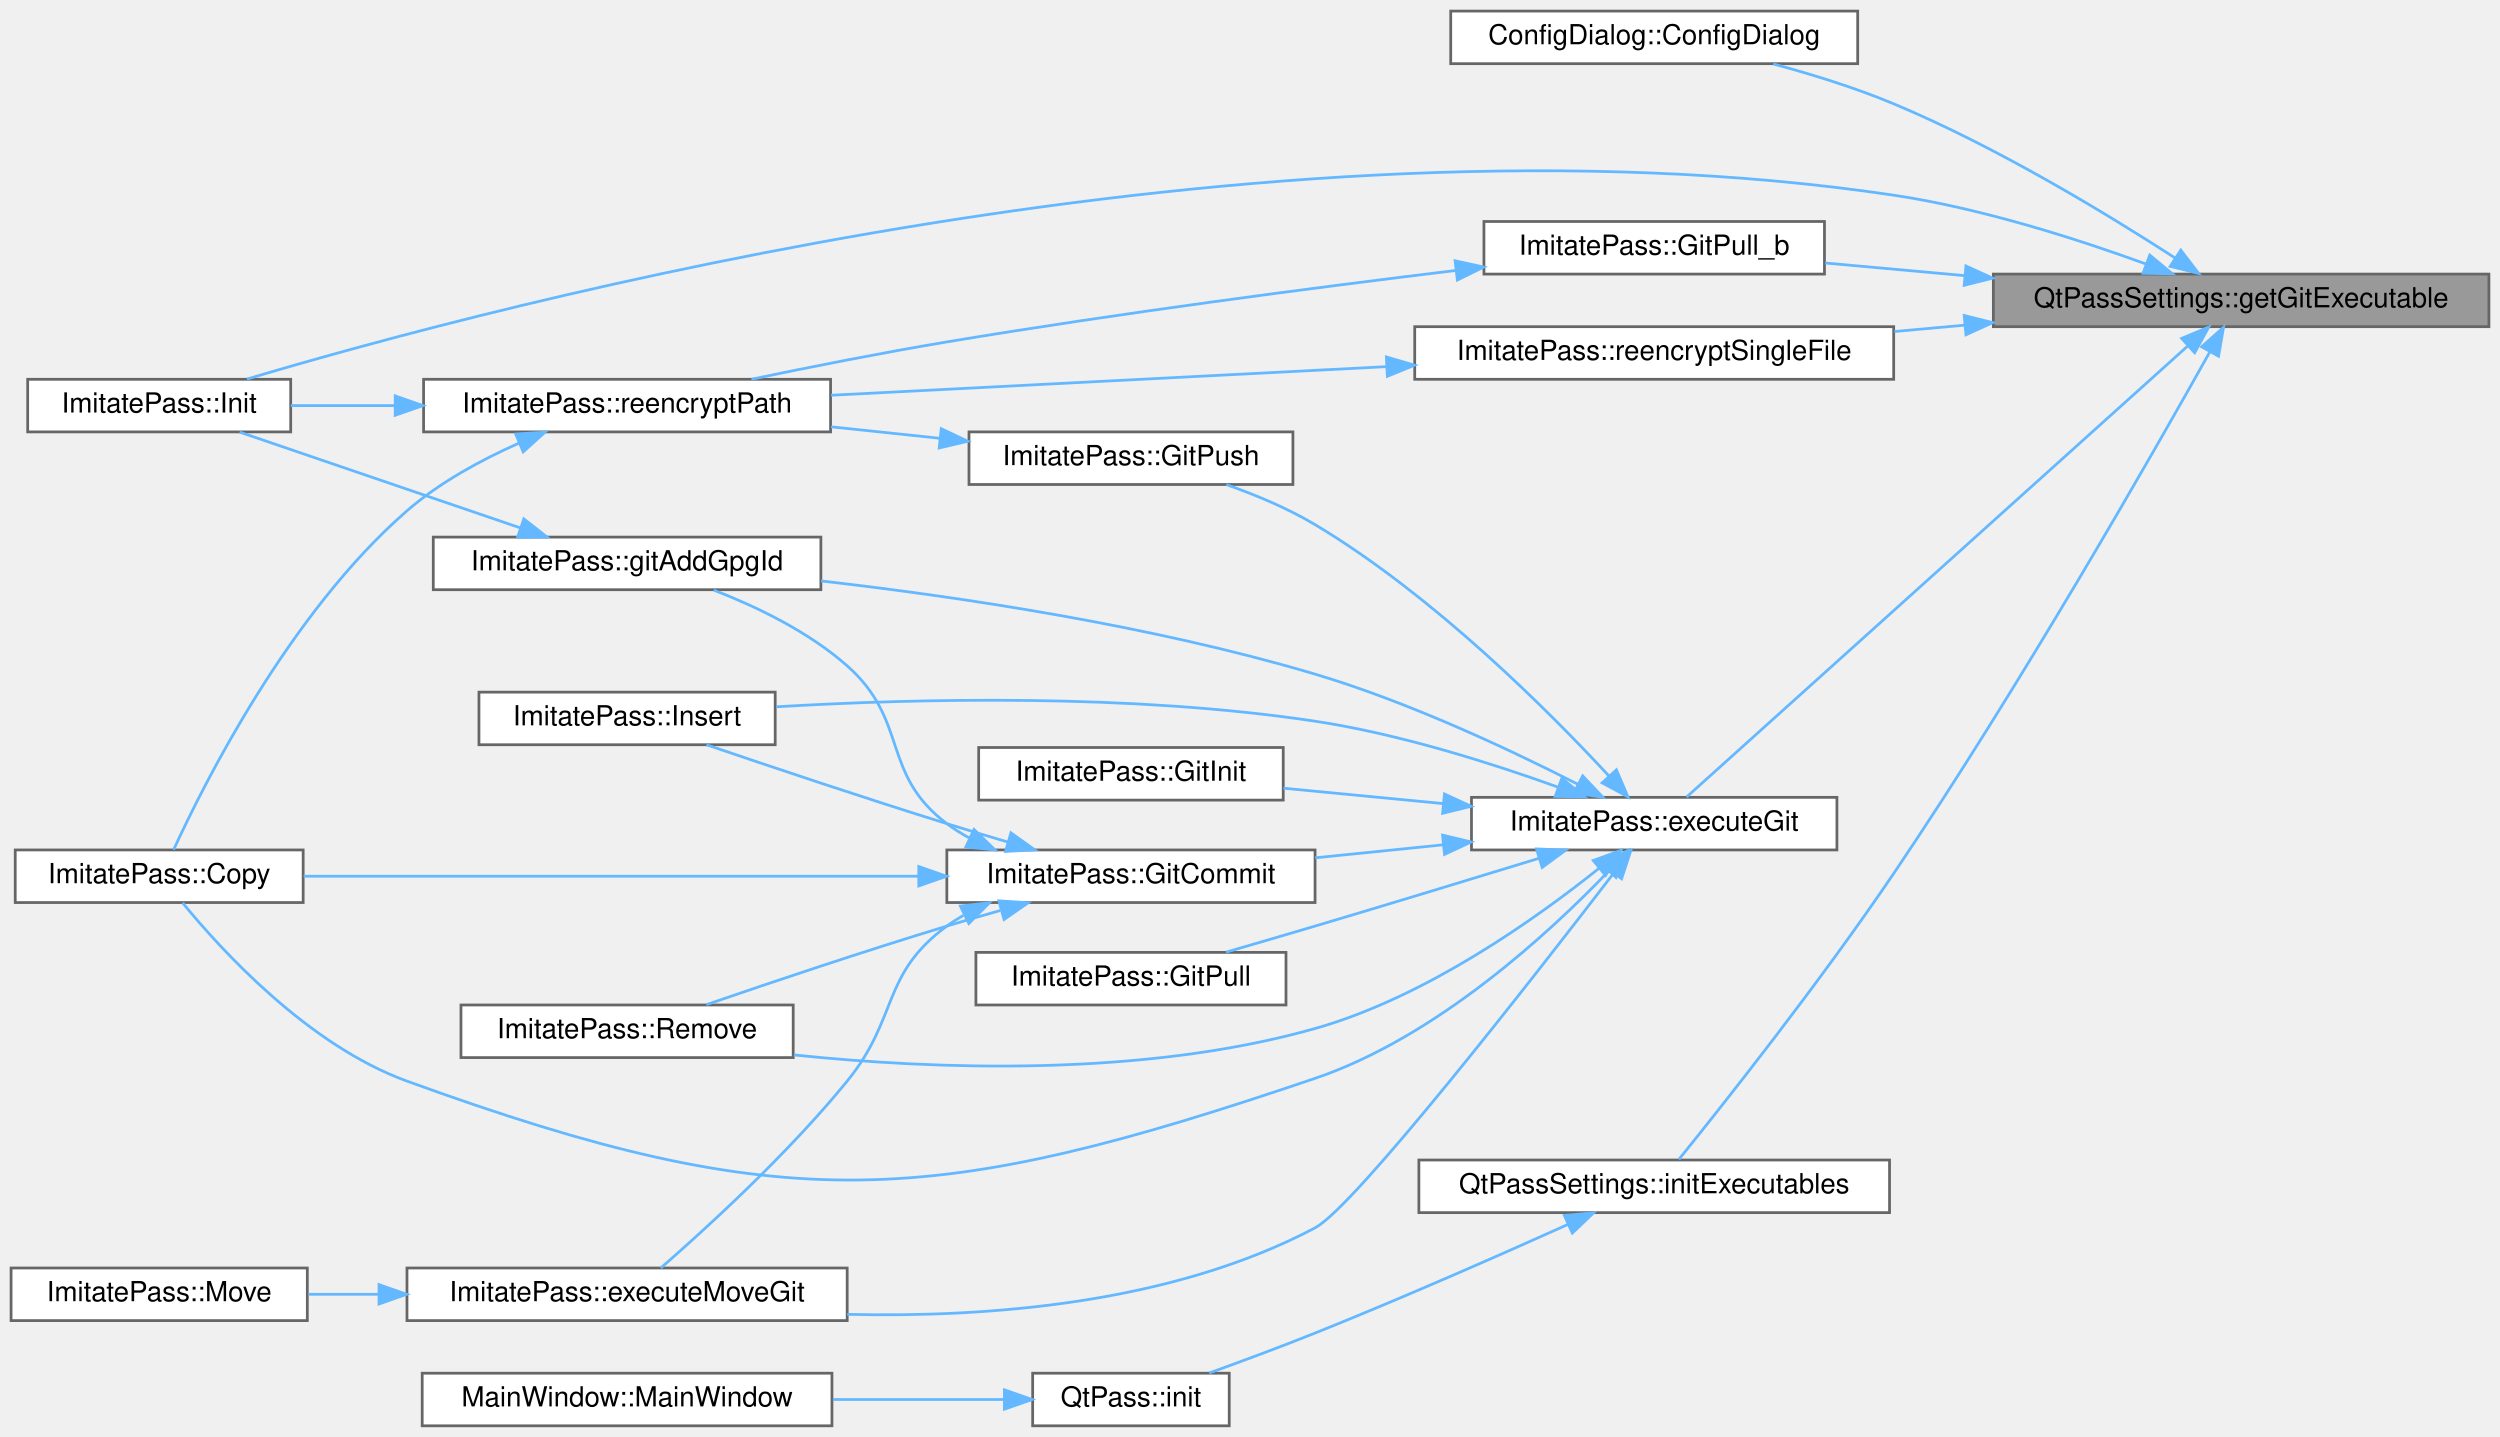
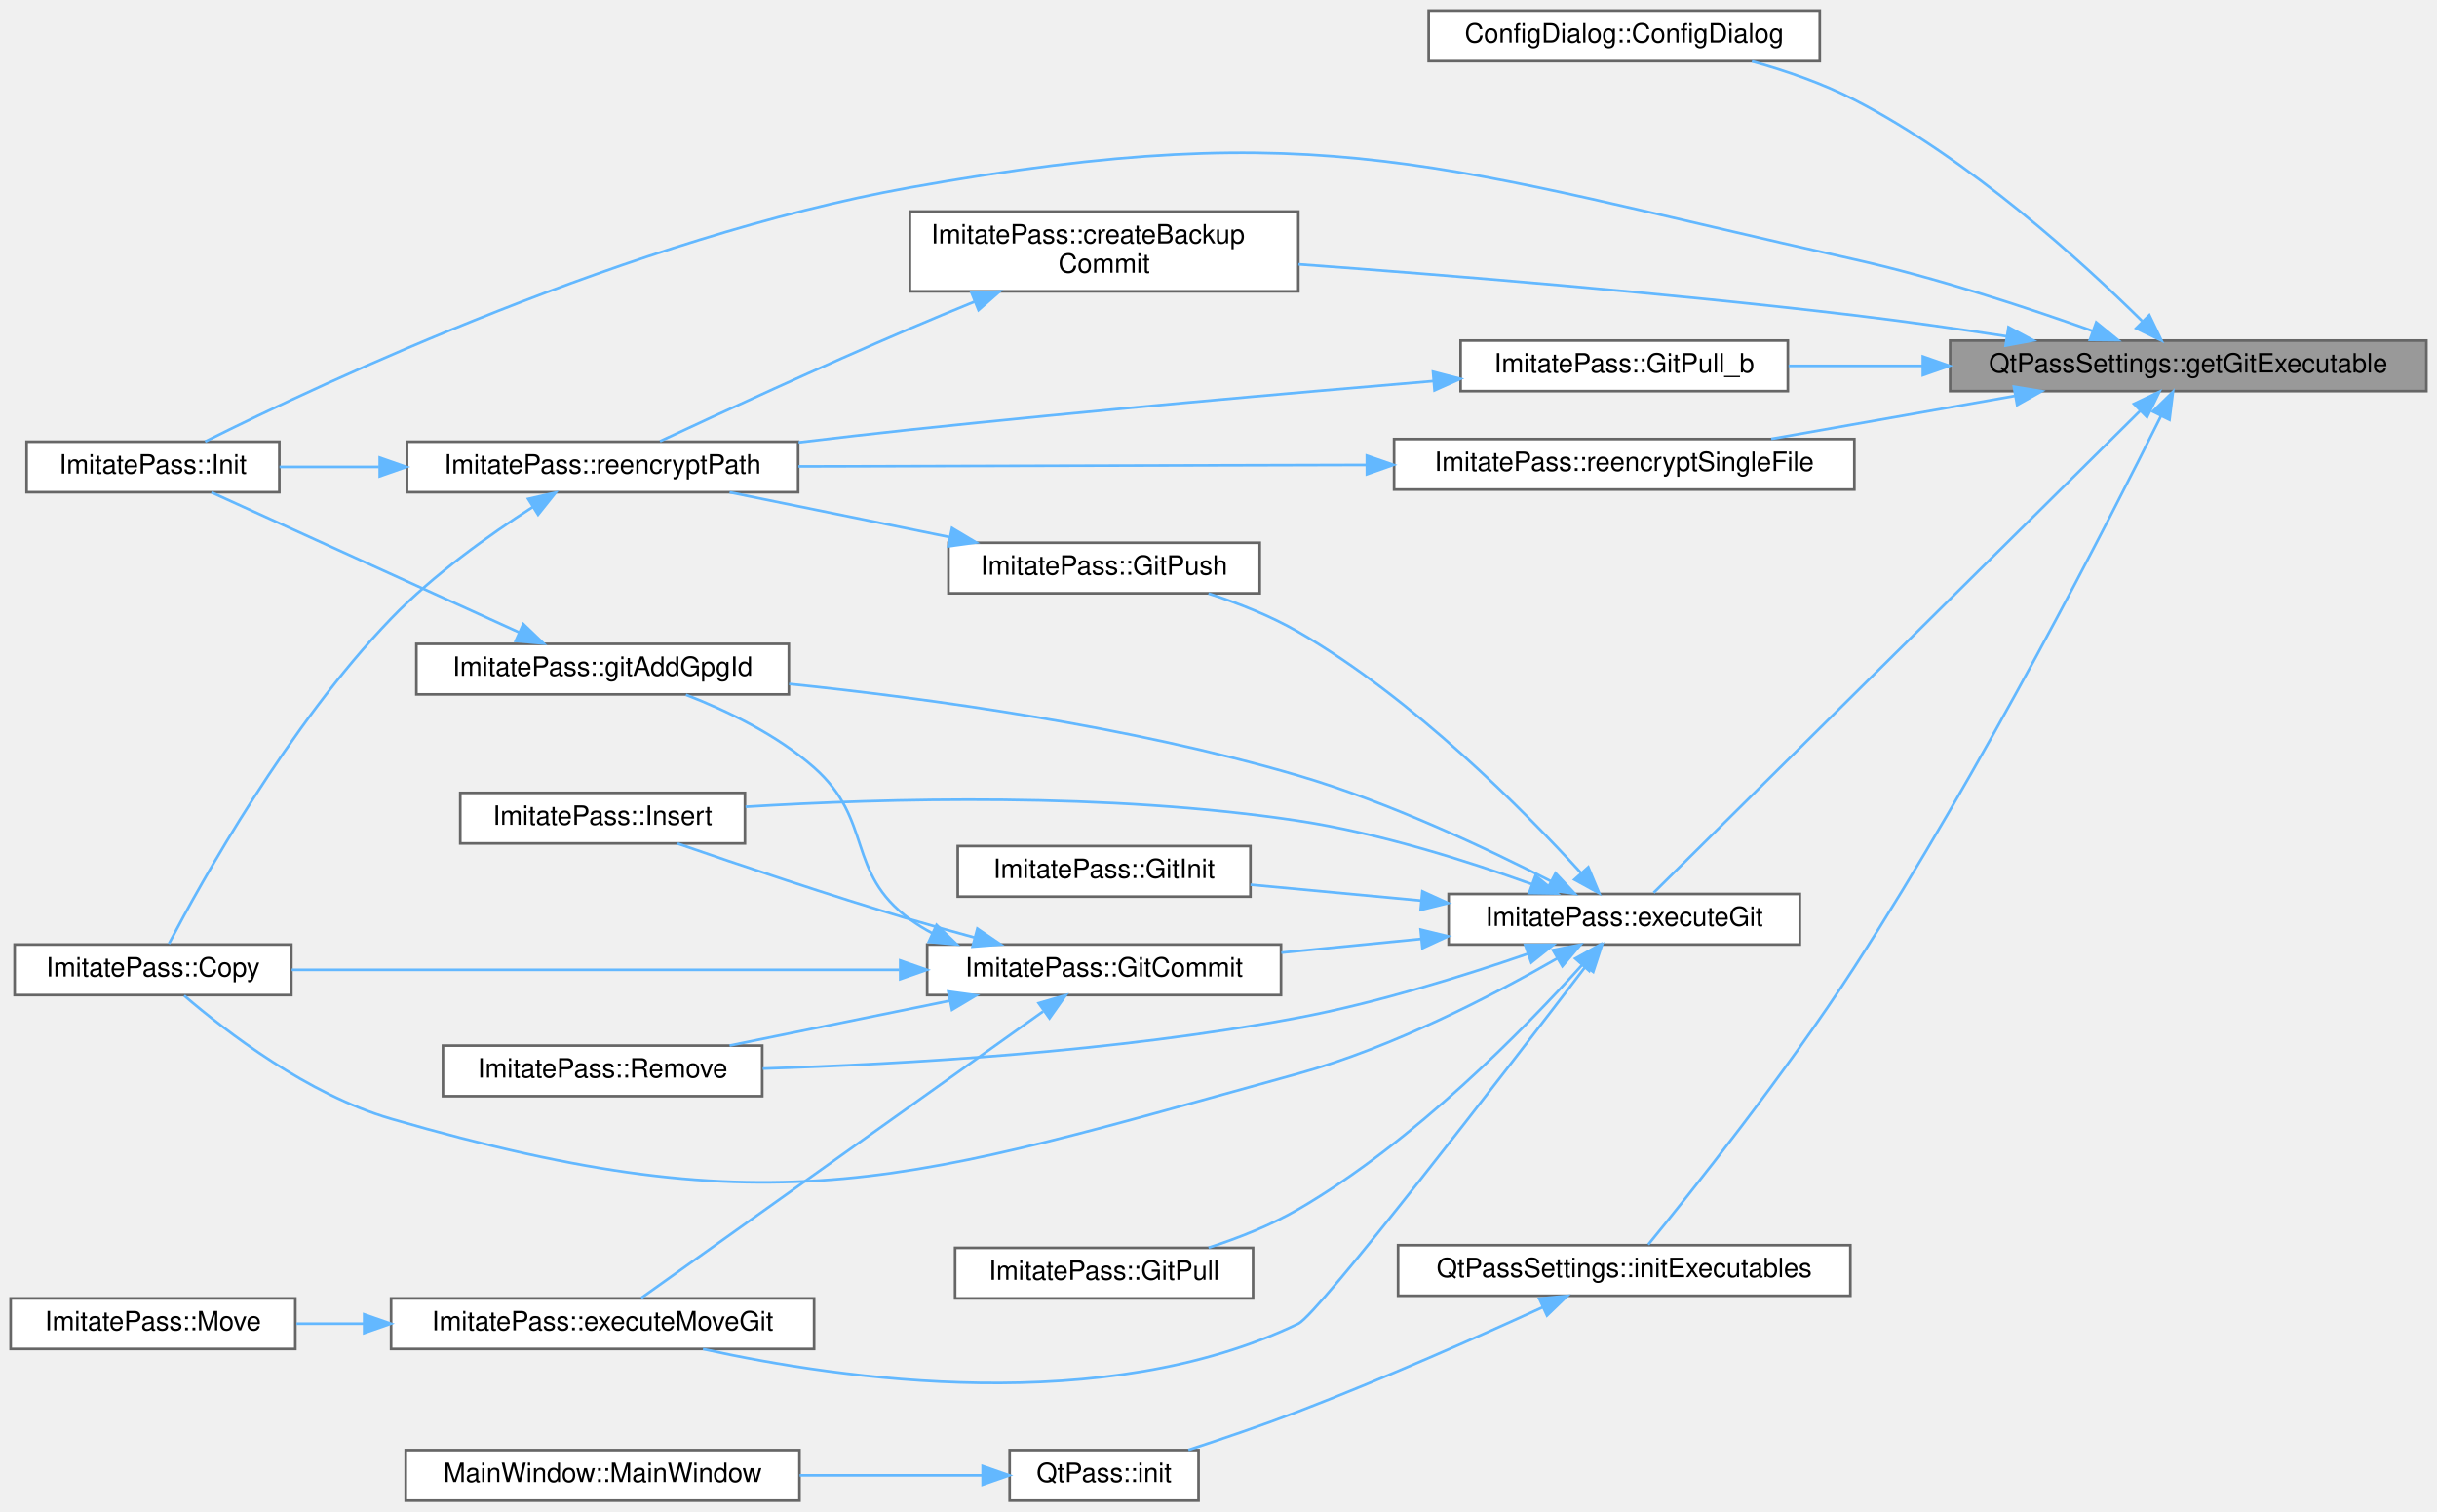
- <svg xmlns="http://www.w3.org/2000/svg" xmlns:xlink="http://www.w3.org/1999/xlink" width="903pt" height="519pt" viewBox="0.00 0.00 903.00 519.00">
-   <g id="graph0" class="graph" transform="scale(1 1) rotate(0) translate(4 515)">
+ <svg xmlns="http://www.w3.org/2000/svg" xmlns:xlink="http://www.w3.org/1999/xlink" width="916pt" height="568pt" viewBox="0.00 0.00 916.00 568.00">
+   <g id="graph0" class="graph" transform="scale(1 1) rotate(0) translate(4 564)">
    <g id="Node000001" class="node">
      <g id="a_Node000001">
        <a xlink:title="Get git executable path.">
-           <polygon fill="#999999" stroke="#666666" points="895,-416 716,-416 716,-397 895,-397 895,-416" />
-           <text text-anchor="middle" x="805.5" y="-404" font-family="Helvetica,sans-Serif" font-size="10.00">QtPassSettings::getGitExecutable</text>
+           <polygon fill="#999999" stroke="#666666" points="908,-436 729,-436 729,-417 908,-417 908,-436" />
+           <text text-anchor="middle" x="818.5" y="-424" font-family="Helvetica,sans-Serif" font-size="10.00">QtPassSettings::getGitExecutable</text>
        </a>
      </g>
    </g>
    <g id="Node000002" class="node">
      <g id="a_Node000002">
        <a xlink:href="class_config_dialog.html#a815d6d8ddf1de9386427ddef691a02a1" target="_top" xlink:title="ConfigDialog::ConfigDialog this sets up the configuration screen.">
-           <polygon fill="white" stroke="#666666" points="667,-511 520,-511 520,-492 667,-492 667,-511" />
-           <text text-anchor="middle" x="593.5" y="-499" font-family="Helvetica,sans-Serif" font-size="10.00">ConfigDialog::ConfigDialog</text>
+           <polygon fill="white" stroke="#666666" points="680,-560 533,-560 533,-541 680,-541 680,-560" />
+           <text text-anchor="middle" x="606.5" y="-548" font-family="Helvetica,sans-Serif" font-size="10.00">ConfigDialog::ConfigDialog</text>
        </a>
      </g>
    </g>
    <g id="edge1_Node000001_Node000002" class="edge">
      <g id="a_edge1_Node000001_Node000002">
        <a xlink:title=" ">
-           <path fill="none" stroke="#63b8ff" d="M781.63,-421.82C757.3,-437.57 717.25,-461.93 680,-477.5 666.2,-483.27 650.59,-488.11 636.51,-491.9" />
-           <polygon fill="#63b8ff" stroke="#63b8ff" points="783.7,-424.65 790.15,-416.24 779.87,-418.79 783.7,-424.65" />
+           <path fill="none" stroke="#63b8ff" d="M801.13,-443.36C778.7,-465.52 736.25,-504.25 693,-526.5 681.07,-532.64 667.38,-537.37 654.49,-540.95" />
+           <polygon fill="#63b8ff" stroke="#63b8ff" points="803.87,-445.56 808.45,-436 798.91,-440.62 803.87,-445.56" />
        </a>
      </g>
    </g>
    <g id="Node000003" class="node">
      <g id="a_Node000003">
-         <a xlink:href="class_imitate_pass.html#a6f9682c6103b112a9aa844df7ef6a273" target="_top" xlink:title="Execute git command.">
-           <polygon fill="white" stroke="#666666" points="659.5,-227 527.5,-227 527.5,-208 659.5,-208 659.5,-227" />
-           <text text-anchor="middle" x="593.5" y="-215" font-family="Helvetica,sans-Serif" font-size="10.00">ImitatePass::executeGit</text>
+         <a xlink:href="class_imitate_pass.html#a086365ec85674590afbd883df0b27a80" target="_top" xlink:title="Create git backup commit before re-encryption.">
+           <polygon fill="white" stroke="#666666" points="484,-484.5 338,-484.5 338,-454.5 484,-454.5 484,-484.5" />
+           <text text-anchor="start" x="346" y="-472.5" font-family="Helvetica,sans-Serif" font-size="10.00">ImitatePass::createBackup</text>
+           <text text-anchor="middle" x="411" y="-461.5" font-family="Helvetica,sans-Serif" font-size="10.00">Commit</text>
        </a>
      </g>
    </g>
    <g id="edge2_Node000001_Node000003" class="edge">
      <g id="a_edge2_Node000001_Node000003">
        <a xlink:title=" ">
-           <path fill="none" stroke="#63b8ff" d="M786.14,-389.97C743.51,-351.61 638.92,-257.48 605.18,-227.11" />
-           <polygon fill="#63b8ff" stroke="#63b8ff" points="784.02,-392.78 793.8,-396.87 788.71,-387.58 784.02,-392.78" />
+           <path fill="none" stroke="#63b8ff" d="M750.18,-437.61C731.68,-440.43 711.59,-443.29 693,-445.5 622.14,-453.92 540.88,-460.54 484.03,-464.67" />
+           <polygon fill="#63b8ff" stroke="#63b8ff" points="750.93,-441.03 760.28,-436.05 749.86,-434.12 750.93,-441.03" />
+         </a>
+       </g>
+     </g>
+     <g id="Node000006" class="node">
+       <g id="a_Node000006">
+         <a xlink:href="class_imitate_pass.html#a6fe6b48df3fb04071c8c2c1d5c1d1206" target="_top" xlink:title="Initialize store.">
+           <polygon fill="white" stroke="#666666" points="101,-398 6,-398 6,-379 101,-379 101,-398" />
+           <text text-anchor="middle" x="53.5" y="-386" font-family="Helvetica,sans-Serif" font-size="10.00">ImitatePass::Init</text>
+         </a>
+       </g>
+     </g>
+     <g id="edge26_Node000001_Node000006" class="edge">
+       <g id="a_edge26_Node000001_Node000006">
+         <a xlink:title=" ">
+           <path fill="none" stroke="#63b8ff" d="M782.48,-439.64C757.79,-448.44 723.77,-459.63 693,-466.5 538.57,-500.98 493.75,-521.42 338,-493.5 233.64,-474.8 117.46,-420.23 73.09,-398.05" />
+           <polygon fill="#63b8ff" stroke="#63b8ff" points="783.91,-442.85 792.12,-436.16 781.53,-436.27 783.91,-442.85" />
+         </a>
+       </g>
+     </g>
+     <g id="Node000007" class="node">
+       <g id="a_Node000007">
+         <a xlink:href="class_imitate_pass.html#a6f9682c6103b112a9aa844df7ef6a273" target="_top" xlink:title="Execute git command.">
+           <polygon fill="white" stroke="#666666" points="672.5,-228 540.5,-228 540.5,-209 672.5,-209 672.5,-228" />
+           <text text-anchor="middle" x="606.5" y="-216" font-family="Helvetica,sans-Serif" font-size="10.00">ImitatePass::executeGit</text>
+         </a>
+       </g>
+     </g>
+     <g id="edge6_Node000001_Node000007" class="edge">
+       <g id="a_edge6_Node000001_Node000007">
+         <a xlink:title=" ">
+           <path fill="none" stroke="#63b8ff" d="M800.37,-409.54C758.32,-367.88 650.96,-261.55 617.57,-228.47" />
+           <polygon fill="#63b8ff" stroke="#63b8ff" points="798.09,-412.2 807.65,-416.75 803.01,-407.22 798.09,-412.2" />
+         </a>
+       </g>
+     </g>
+     <g id="Node000017" class="node">
+       <g id="a_Node000017">
+         <a xlink:href="class_imitate_pass.html#a5713b5c223fd522d0790debaa33cfbc2" target="_top" xlink:title="Pull with rebase.">
+           <polygon fill="white" stroke="#666666" points="668,-436 545,-436 545,-417 668,-417 668,-436" />
+           <text text-anchor="middle" x="606.5" y="-424" font-family="Helvetica,sans-Serif" font-size="10.00">ImitatePass::GitPull_b</text>
+         </a>
+       </g>
+     </g>
+     <g id="edge24_Node000001_Node000017" class="edge">
+       <g id="a_edge24_Node000001_Node000017">
+         <a xlink:title=" ">
+           <path fill="none" stroke="#63b8ff" d="M718.66,-426.5C701.48,-426.5 684.07,-426.5 668.29,-426.5" />
+           <polygon fill="#63b8ff" stroke="#63b8ff" points="718.75,-430 728.75,-426.5 718.75,-423 718.75,-430" />
+         </a>
+       </g>
+     </g>
+     <g id="Node000018" class="node">
+       <g id="a_Node000018">
+         <a xlink:href="class_qt_pass_settings.html#a64ffdab0605be803054150d438254c56" target="_top" xlink:title="Initialize executable paths by auto-detecting them.">
+           <polygon fill="white" stroke="#666666" points="691.5,-96 521.5,-96 521.5,-77 691.5,-77 691.5,-96" />
+           <text text-anchor="middle" x="606.5" y="-84" font-family="Helvetica,sans-Serif" font-size="10.00">QtPassSettings::initExecutables</text>
+         </a>
+       </g>
+     </g>
+     <g id="edge27_Node000001_Node000018" class="edge">
+       <g id="a_edge27_Node000001_Node000018">
+         <a xlink:title=" ">
+           <path fill="none" stroke="#63b8ff" d="M808.3,-407.75C788.73,-368.37 740.85,-274.58 693,-200.5 666.96,-160.18 631.29,-115.5 615.53,-96.23" />
+           <polygon fill="#63b8ff" stroke="#63b8ff" points="805.18,-409.34 812.75,-416.75 811.45,-406.23 805.18,-409.34" />
+         </a>
+       </g>
+     </g>
+     <g id="Node000021" class="node">
+       <g id="a_Node000021">
+         <a xlink:href="class_imitate_pass.html#a662922741c9302e7ff58690a2f35808c" target="_top" xlink:title="Re-encrypt single file with new recipients.">
+           <polygon fill="white" stroke="#666666" points="693,-399 520,-399 520,-380 693,-380 693,-399" />
+           <text text-anchor="middle" x="606.5" y="-387" font-family="Helvetica,sans-Serif" font-size="10.00">ImitatePass::reencryptSingleFile</text>
+         </a>
+       </g>
+     </g>
+     <g id="edge30_Node000001_Node000021" class="edge">
+       <g id="a_edge30_Node000001_Node000021">
+         <a xlink:title=" ">
+           <path fill="none" stroke="#63b8ff" d="M753.29,-415.19C724.01,-410.03 689.73,-403.99 661.76,-399.06" />
+           <polygon fill="#63b8ff" stroke="#63b8ff" points="752.96,-418.68 763.42,-416.97 754.18,-411.79 752.96,-418.68" />
+         </a>
+       </g>
+     </g>
+     <g id="Node000004" class="node">
+       <g id="a_Node000004">
+         <a xlink:href="class_imitate_pass.html#af331446d163c31f1fca714646c0f6244" target="_top" xlink:title="Re-encrypt entire directory.">
+           <polygon fill="white" stroke="#666666" points="296,-398 149,-398 149,-379 296,-379 296,-398" />
+           <text text-anchor="middle" x="222.5" y="-386" font-family="Helvetica,sans-Serif" font-size="10.00">ImitatePass::reencryptPath</text>
+         </a>
+       </g>
+     </g>
+     <g id="edge3_Node000003_Node000004" class="edge">
+       <g id="a_edge3_Node000003_Node000004">
+         <a xlink:title=" ">
+           <path fill="none" stroke="#63b8ff" d="M362.34,-450.64C354.19,-447.32 345.84,-443.86 338,-440.5 304.89,-426.32 266.89,-408.82 244.07,-398.17" />
+           <polygon fill="#63b8ff" stroke="#63b8ff" points="361.18,-453.95 371.76,-454.46 363.8,-447.46 361.18,-453.95" />
+         </a>
+       </g>
+     </g>
+     <g id="Node000005" class="node">
+       <g id="a_Node000005">
+         <a xlink:href="class_imitate_pass.html#a97538d83d4f6a583f840db0865e8609a" target="_top" xlink:title="Copy password file.">
+           <polygon fill="white" stroke="#666666" points="105.5,-209 1.5,-209 1.5,-190 105.5,-190 105.5,-209" />
+           <text text-anchor="middle" x="53.5" y="-197" font-family="Helvetica,sans-Serif" font-size="10.00">ImitatePass::Copy</text>
+         </a>
+       </g>
+     </g>
+     <g id="edge4_Node000004_Node000005" class="edge">
+       <g id="a_edge4_Node000004_Node000005">
+         <a xlink:title=" ">
+           <path fill="none" stroke="#63b8ff" d="M196.34,-373.51C180,-363.02 158.87,-347.98 143,-331.5 104.33,-291.36 71.59,-232.38 59.49,-209.28" />
+           <polygon fill="#63b8ff" stroke="#63b8ff" points="194.53,-376.5 204.86,-378.85 198.25,-370.57 194.53,-376.5" />
+         </a>
+       </g>
+     </g>
+     <g id="edge5_Node000004_Node000006" class="edge">
+       <g id="a_edge5_Node000004_Node000006">
+         <a xlink:title=" ">
+           <path fill="none" stroke="#63b8ff" d="M138.45,-388.5C125.6,-388.5 112.73,-388.5 101.06,-388.5" />
+           <polygon fill="#63b8ff" stroke="#63b8ff" points="138.74,-392 148.74,-388.5 138.74,-385 138.74,-392" />
+         </a>
+       </g>
+     </g>
+     <g id="edge7_Node000007_Node000005" class="edge">
+       <g id="a_edge7_Node000007_Node000005">
+         <a xlink:title=" ">
+           <path fill="none" stroke="#63b8ff" d="M581.38,-203.83C557.55,-190.12 519.61,-170.33 484,-160.5 337.72,-120.13 288.75,-101.26 143,-143.5 111.74,-152.56 80.93,-176.33 65.22,-189.81" />
+           <polygon fill="#63b8ff" stroke="#63b8ff" points="579.69,-206.9 590.08,-208.94 583.23,-200.86 579.69,-206.9" />
        </a>
      </g>
    </g>
    <g id="Node000008" class="node">
      <g id="a_Node000008">
-         <a xlink:href="class_imitate_pass.html#a6fe6b48df3fb04071c8c2c1d5c1d1206" target="_top" xlink:title="Initialize store.">
-           <polygon fill="white" stroke="#666666" points="101,-378 6,-378 6,-359 101,-359 101,-378" />
-           <text text-anchor="middle" x="53.5" y="-366" font-family="Helvetica,sans-Serif" font-size="10.00">ImitatePass::Init</text>
-         </a>
-       </g>
-     </g>
-     <g id="edge24_Node000001_Node000008" class="edge">
-       <g id="a_edge24_Node000001_Node000008">
-         <a xlink:title=" ">
-           <path fill="none" stroke="#63b8ff" d="M771.04,-419.67C746.33,-428.67 711.63,-439.78 680,-444.5 452.25,-478.48 176.13,-405.19 85.17,-378.07" />
-           <polygon fill="#63b8ff" stroke="#63b8ff" points="772.5,-422.86 780.66,-416.1 770.06,-416.3 772.5,-422.86" />
+         <a xlink:href="class_imitate_pass.html#a94389a15db6c782715520aa6fbb13098" target="_top" xlink:title="Execute git move operation.">
+           <polygon fill="white" stroke="#666666" points="302,-76 143,-76 143,-57 302,-57 302,-76" />
+           <text text-anchor="middle" x="222.5" y="-64" font-family="Helvetica,sans-Serif" font-size="10.00">ImitatePass::executeMoveGit</text>
+         </a>
+       </g>
+     </g>
+     <g id="edge8_Node000007_Node000008" class="edge">
+       <g id="a_edge8_Node000007_Node000008">
+         <a xlink:title=" ">
+           <path fill="none" stroke="#63b8ff" d="M592.06,-200.87C562.06,-161.61 491.64,-70.18 484,-66.5 411.04,-31.42 312.75,-45.4 260.22,-56.98" />
+           <polygon fill="#63b8ff" stroke="#63b8ff" points="589.28,-202.99 598.13,-208.82 594.84,-198.74 589.28,-202.99" />
+         </a>
+       </g>
+     </g>
+     <g id="Node000010" class="node">
+       <g id="a_Node000010">
+         <a xlink:href="class_imitate_pass.html#ae9547b23ef6e8c04b52f514218e50a5c" target="_top" xlink:title="Add .gpg-id to git staging.">
+           <polygon fill="white" stroke="#666666" points="292.5,-322 152.5,-322 152.5,-303 292.5,-303 292.5,-322" />
+           <text text-anchor="middle" x="222.5" y="-310" font-family="Helvetica,sans-Serif" font-size="10.00">ImitatePass::gitAddGpgId</text>
+         </a>
+       </g>
+     </g>
+     <g id="edge10_Node000007_Node000010" class="edge">
+       <g id="a_edge10_Node000007_Node000010">
+         <a xlink:title=" ">
+           <path fill="none" stroke="#63b8ff" d="M579.07,-232.72C554.96,-245.07 518.02,-262.52 484,-272.5 420.56,-291.11 345.74,-301.45 292.6,-306.94" />
+           <polygon fill="#63b8ff" stroke="#63b8ff" points="580.7,-235.81 587.95,-228.09 577.46,-229.6 580.7,-235.81" />
+         </a>
+       </g>
+     </g>
+     <g id="Node000011" class="node">
+       <g id="a_Node000011">
+         <a xlink:href="class_imitate_pass.html#a4633664040a5b817c944736653778e74" target="_top" xlink:title="Commit changes to git.">
+           <polygon fill="white" stroke="#666666" points="477.5,-209 344.5,-209 344.5,-190 477.5,-190 477.5,-209" />
+           <text text-anchor="middle" x="411" y="-197" font-family="Helvetica,sans-Serif" font-size="10.00">ImitatePass::GitCommit</text>
+         </a>
+       </g>
+     </g>
+     <g id="edge12_Node000007_Node000011" class="edge">
+       <g id="a_edge12_Node000007_Node000011">
+         <a xlink:title=" ">
+           <path fill="none" stroke="#63b8ff" d="M530.18,-211.1C512.83,-209.4 494.51,-207.6 477.62,-205.94" />
+           <polygon fill="#63b8ff" stroke="#63b8ff" points="529.97,-214.6 540.26,-212.09 530.65,-207.63 529.97,-214.6" />
+         </a>
+       </g>
+     </g>
+     <g id="Node000012" class="node">
+       <g id="a_Node000012">
+         <a xlink:href="class_imitate_pass.html#a84de97293ca1a100b1e466b4a79ec601" target="_top" xlink:title="Insert new password.">
+           <polygon fill="white" stroke="#666666" points="276,-266 169,-266 169,-247 276,-247 276,-266" />
+           <text text-anchor="middle" x="222.5" y="-254" font-family="Helvetica,sans-Serif" font-size="10.00">ImitatePass::Insert</text>
+         </a>
+       </g>
+     </g>
+     <g id="edge22_Node000007_Node000012" class="edge">
+       <g id="a_edge22_Node000007_Node000012">
+         <a xlink:title=" ">
+           <path fill="none" stroke="#63b8ff" d="M571.62,-231.73C547.58,-240.39 514.33,-250.92 484,-255.5 412.67,-266.26 329.1,-264 276.23,-260.77" />
+           <polygon fill="#63b8ff" stroke="#63b8ff" points="573.15,-234.9 581.32,-228.16 570.73,-228.33 573.15,-234.9" />
+         </a>
+       </g>
+     </g>
+     <g id="Node000013" class="node">
+       <g id="a_Node000013">
+         <a xlink:href="class_imitate_pass.html#ab9cef44c64dae297da55e08266f1c1c5" target="_top" xlink:title="Remove password.">
+           <polygon fill="white" stroke="#666666" points="282.5,-171 162.5,-171 162.5,-152 282.5,-152 282.5,-171" />
+           <text text-anchor="middle" x="222.5" y="-159" font-family="Helvetica,sans-Serif" font-size="10.00">ImitatePass::Remove</text>
+         </a>
+       </g>
+     </g>
+     <g id="edge23_Node000007_Node000013" class="edge">
+       <g id="a_edge23_Node000007_Node000013">
+         <a xlink:title=" ">
+           <path fill="none" stroke="#63b8ff" d="M570.13,-205.48C546.16,-197.22 513.58,-187.07 484,-181.5 415.69,-168.64 335.81,-164.01 282.69,-162.36" />
+           <polygon fill="#63b8ff" stroke="#63b8ff" points="569.25,-208.88 579.84,-208.89 571.56,-202.27 569.25,-208.88" />
+         </a>
+       </g>
+     </g>
+     <g id="Node000014" class="node">
+       <g id="a_Node000014">
+         <a xlink:href="class_imitate_pass.html#a2bb2e83ad96efa7c111df54230e237bb" target="_top" xlink:title="Initialize Git repository.">
+           <polygon fill="white" stroke="#666666" points="466,-246 356,-246 356,-227 466,-227 466,-246" />
+           <text text-anchor="middle" x="411" y="-234" font-family="Helvetica,sans-Serif" font-size="10.00">ImitatePass::GitInit</text>
+         </a>
+       </g>
+     </g>
+     <g id="edge18_Node000007_Node000014" class="edge">
+       <g id="a_edge18_Node000007_Node000014">
+         <a xlink:title=" ">
+           <path fill="none" stroke="#63b8ff" d="M530.21,-225.5C508.79,-227.5 485.9,-229.63 466.02,-231.48" />
+           <polygon fill="#63b8ff" stroke="#63b8ff" points="530.63,-228.98 540.26,-224.57 529.98,-222.01 530.63,-228.98" />
+         </a>
+       </g>
+     </g>
+     <g id="Node000015" class="node">
+       <g id="a_Node000015">
+         <a xlink:href="class_imitate_pass.html#ab9f0103079ee01a263b70b95cd4aeced" target="_top" xlink:title="Pull from remote.">
+           <polygon fill="white" stroke="#666666" points="467,-95 355,-95 355,-76 467,-76 467,-95" />
+           <text text-anchor="middle" x="411" y="-83" font-family="Helvetica,sans-Serif" font-size="10.00">ImitatePass::GitPull</text>
+         </a>
+       </g>
+     </g>
+     <g id="edge19_Node000007_Node000015" class="edge">
+       <g id="a_edge19_Node000007_Node000015">
+         <a xlink:title=" ">
+           <path fill="none" stroke="#63b8ff" d="M590.69,-201.37C569.32,-177.65 527.61,-134.85 484,-109.5 473.63,-103.47 461.54,-98.7 450.26,-95.05" />
+           <polygon fill="#63b8ff" stroke="#63b8ff" points="588.11,-203.75 597.36,-208.91 593.35,-199.1 588.11,-203.75" />
        </a>
      </g>
    </g>
    <g id="Node000016" class="node">
      <g id="a_Node000016">
-         <a xlink:href="class_imitate_pass.html#a5713b5c223fd522d0790debaa33cfbc2" target="_top" xlink:title="Pull with rebase.">
-           <polygon fill="white" stroke="#666666" points="655,-435 532,-435 532,-416 655,-416 655,-435" />
-           <text text-anchor="middle" x="593.5" y="-423" font-family="Helvetica,sans-Serif" font-size="10.00">ImitatePass::GitPull_b</text>
-         </a>
-       </g>
-     </g>
-     <g id="edge22_Node000001_Node000016" class="edge">
-       <g id="a_edge22_Node000001_Node000016">
-         <a xlink:title=" ">
-           <path fill="none" stroke="#63b8ff" d="M705.66,-415.44C688.48,-417 671.07,-418.57 655.29,-420" />
-           <polygon fill="#63b8ff" stroke="#63b8ff" points="706.1,-418.92 715.75,-414.53 705.47,-411.95 706.1,-418.92" />
-         </a>
-       </g>
-     </g>
-     <g id="Node000017" class="node">
-       <g id="a_Node000017">
-         <a xlink:href="class_qt_pass_settings.html#a64ffdab0605be803054150d438254c56" target="_top" xlink:title="Initialize executable paths by auto-detecting them.">
-           <polygon fill="white" stroke="#666666" points="678.5,-96 508.5,-96 508.5,-77 678.5,-77 678.5,-96" />
-           <text text-anchor="middle" x="593.5" y="-84" font-family="Helvetica,sans-Serif" font-size="10.00">QtPassSettings::initExecutables</text>
-         </a>
-       </g>
-     </g>
-     <g id="edge25_Node000001_Node000017" class="edge">
-       <g id="a_edge25_Node000001_Node000017">
-         <a xlink:title=" ">
-           <path fill="none" stroke="#63b8ff" d="M794.08,-387.69C773.47,-350.83 725.52,-266.82 680,-199.5 653.26,-159.97 617.95,-115.46 602.41,-96.22" />
-           <polygon fill="#63b8ff" stroke="#63b8ff" points="791.22,-389.75 799.14,-396.78 797.34,-386.34 791.22,-389.75" />
+         <a xlink:href="class_imitate_pass.html#ae61b400e69fcc32c4a80b94fb52107b9" target="_top" xlink:title="Push to remote.">
+           <polygon fill="white" stroke="#666666" points="469.5,-360 352.5,-360 352.5,-341 469.5,-341 469.5,-360" />
+           <text text-anchor="middle" x="411" y="-348" font-family="Helvetica,sans-Serif" font-size="10.00">ImitatePass::GitPush</text>
+         </a>
+       </g>
+     </g>
+     <g id="edge20_Node000007_Node000016" class="edge">
+       <g id="a_edge20_Node000007_Node000016">
+         <a xlink:title=" ">
+           <path fill="none" stroke="#63b8ff" d="M590.33,-235.82C568.83,-259.38 527.27,-301.48 484,-326.5 473.62,-332.5 461.52,-337.27 450.24,-340.92" />
+           <polygon fill="#63b8ff" stroke="#63b8ff" points="592.99,-238.09 597.07,-228.31 587.78,-233.41 592.99,-238.09" />
+         </a>
+       </g>
+     </g>
+     <g id="Node000009" class="node">
+       <g id="a_Node000009">
+         <a xlink:href="class_imitate_pass.html#a9653850cc56714b9774221204339bbf2" target="_top" xlink:title="Move password file.">
+           <polygon fill="white" stroke="#666666" points="107,-76 0,-76 0,-57 107,-57 107,-76" />
+           <text text-anchor="middle" x="53.5" y="-64" font-family="Helvetica,sans-Serif" font-size="10.00">ImitatePass::Move</text>
+         </a>
+       </g>
+     </g>
+     <g id="edge9_Node000008_Node000009" class="edge">
+       <g id="a_edge9_Node000008_Node000009">
+         <a xlink:title=" ">
+           <path fill="none" stroke="#63b8ff" d="M132.74,-66.5C124.11,-66.5 115.55,-66.5 107.44,-66.5" />
+           <polygon fill="#63b8ff" stroke="#63b8ff" points="132.89,-70 142.89,-66.5 132.89,-63 132.89,-70" />
+         </a>
+       </g>
+     </g>
+     <g id="edge11_Node000010_Node000006" class="edge">
+       <g id="a_edge11_Node000010_Node000006">
+         <a xlink:title=" ">
+           <path fill="none" stroke="#63b8ff" d="M191.04,-326.36C157.55,-341.6 104.62,-365.69 75.48,-378.95" />
+           <polygon fill="#63b8ff" stroke="#63b8ff" points="192.7,-329.45 200.35,-322.13 189.8,-323.08 192.7,-329.45" />
+         </a>
+       </g>
+     </g>
+     <g id="edge13_Node000011_Node000005" class="edge">
+       <g id="a_edge13_Node000011_Node000005">
+         <a xlink:title=" ">
+           <path fill="none" stroke="#63b8ff" d="M334.02,-199.5C265.13,-199.5 165.47,-199.5 105.63,-199.5" />
+           <polygon fill="#63b8ff" stroke="#63b8ff" points="334.38,-203 344.38,-199.5 334.38,-196 334.38,-203" />
+         </a>
+       </g>
+     </g>
+     <g id="edge14_Node000011_Node000008" class="edge">
+       <g id="a_edge14_Node000011_Node000008">
+         <a xlink:title=" ">
+           <path fill="none" stroke="#63b8ff" d="M388.06,-183.85C349.1,-156.07 268.95,-98.91 237.04,-76.16" />
+           <polygon fill="#63b8ff" stroke="#63b8ff" points="386.41,-186.98 396.59,-189.93 390.48,-181.28 386.41,-186.98" />
+         </a>
+       </g>
+     </g>
+     <g id="edge15_Node000011_Node000010" class="edge">
+       <g id="a_edge15_Node000011_Node000010">
+         <a xlink:title=" ">
+           <path fill="none" stroke="#63b8ff" d="M346.47,-213.23C343.5,-214.8 340.66,-216.55 338,-218.5 313.84,-236.22 324.45,-255.65 302,-275.5 288.12,-287.77 269.45,-296.8 253.81,-302.86" />
+           <polygon fill="#63b8ff" stroke="#63b8ff" points="348.02,-216.37 355.66,-209.04 345.11,-210 348.02,-216.37" />
+         </a>
+       </g>
+     </g>
+     <g id="edge16_Node000011_Node000012" class="edge">
+       <g id="a_edge16_Node000011_Node000012">
+         <a xlink:title=" ">
+           <path fill="none" stroke="#63b8ff" d="M362.35,-211.62C354.2,-213.83 345.84,-216.17 338,-218.5 307.89,-227.46 273.75,-238.97 250.65,-246.96" />
+           <polygon fill="#63b8ff" stroke="#63b8ff" points="363.37,-214.97 372.13,-209.02 361.57,-208.21 363.37,-214.97" />
+         </a>
+       </g>
+     </g>
+     <g id="edge17_Node000011_Node000013" class="edge">
+       <g id="a_edge17_Node000011_Node000013">
+         <a xlink:title=" ">
+           <path fill="none" stroke="#63b8ff" d="M353.02,-187.89C326.5,-182.49 295.33,-176.14 270.22,-171.02" />
+           <polygon fill="#63b8ff" stroke="#63b8ff" points="352.44,-191.34 362.94,-189.91 353.84,-184.48 352.44,-191.34" />
+         </a>
+       </g>
+     </g>
+     <g id="edge21_Node000016_Node000004" class="edge">
+       <g id="a_edge21_Node000016_Node000004">
+         <a xlink:title=" ">
+           <path fill="none" stroke="#63b8ff" d="M353.02,-362.11C326.5,-367.51 295.33,-373.86 270.22,-378.98" />
+           <polygon fill="#63b8ff" stroke="#63b8ff" points="353.84,-365.52 362.94,-360.09 352.44,-358.66 353.84,-365.52" />
+         </a>
+       </g>
+     </g>
+     <g id="edge25_Node000017_Node000004" class="edge">
+       <g id="a_edge25_Node000017_Node000004">
+         <a xlink:title=" ">
+           <path fill="none" stroke="#63b8ff" d="M534.74,-420.78C480.78,-416.26 404.65,-409.56 338,-402.5 324.46,-401.06 310.03,-399.4 296.15,-397.74" />
+           <polygon fill="#63b8ff" stroke="#63b8ff" points="534.63,-424.28 544.89,-421.62 535.21,-417.3 534.63,-424.28" />
+         </a>
+       </g>
+     </g>
+     <g id="Node000019" class="node">
+       <g id="a_Node000019">
+         <a xlink:href="class_qt_pass.html#ad0a4d7627e6303e412d4a832a8bad77c" target="_top" xlink:title="QtPass::init make sure we are ready to go as soon as possible.">
+           <polygon fill="white" stroke="#666666" points="446.5,-19 375.5,-19 375.5,0 446.5,0 446.5,-19" />
+           <text text-anchor="middle" x="411" y="-7" font-family="Helvetica,sans-Serif" font-size="10.00">QtPass::init</text>
+         </a>
+       </g>
+     </g>
+     <g id="edge28_Node000018_Node000019" class="edge">
+       <g id="a_edge28_Node000018_Node000019">
+         <a xlink:title=" ">
+           <path fill="none" stroke="#63b8ff" d="M576,-72.75C551.59,-61.58 515.86,-45.73 484,-33.5 470.59,-28.35 455.55,-23.24 442.69,-19.06" />
+           <polygon fill="#63b8ff" stroke="#63b8ff" points="574.55,-75.93 585.09,-76.93 577.47,-69.57 574.55,-75.93" />
        </a>
      </g>
    </g>
    <g id="Node000020" class="node">
      <g id="a_Node000020">
-         <a xlink:href="class_imitate_pass.html#a707169592f98af60288e8df8a54f1230" target="_top" xlink:title="Re-encrypt single file with new recipients.">
-           <polygon fill="white" stroke="#666666" points="680,-397 507,-397 507,-378 680,-378 680,-397" />
-           <text text-anchor="middle" x="593.5" y="-385" font-family="Helvetica,sans-Serif" font-size="10.00">ImitatePass::reencryptSingleFile</text>
-         </a>
-       </g>
-     </g>
-     <g id="edge28_Node000001_Node000020" class="edge">
-       <g id="a_edge28_Node000001_Node000020">
-         <a xlink:title=" ">
-           <path fill="none" stroke="#63b8ff" d="M705.78,-397.57C697.25,-396.8 688.67,-396.02 680.26,-395.26" />
-           <polygon fill="#63b8ff" stroke="#63b8ff" points="705.47,-401.05 715.75,-398.47 706.1,-394.08 705.47,-401.05" />
-         </a>
-       </g>
-     </g>
-     <g id="Node000004" class="node">
-       <g id="a_Node000004">
-         <a xlink:href="class_imitate_pass.html#a97538d83d4f6a583f840db0865e8609a" target="_top" xlink:title="Copy password file.">
-           <polygon fill="white" stroke="#666666" points="105.5,-208 1.5,-208 1.5,-189 105.5,-189 105.5,-208" />
-           <text text-anchor="middle" x="53.5" y="-196" font-family="Helvetica,sans-Serif" font-size="10.00">ImitatePass::Copy</text>
-         </a>
-       </g>
-     </g>
-     <g id="edge3_Node000003_Node000004" class="edge">
-       <g id="a_edge3_Node000003_Node000004">
-         <a xlink:title=" ">
-           <path fill="none" stroke="#63b8ff" d="M577.04,-200.34C555.74,-178.1 514.96,-140.41 471,-125.5 332.95,-78.67 280.03,-74.76 143,-124.5 107.23,-137.48 75.81,-171.96 61.98,-188.87" />
-           <polygon fill="#63b8ff" stroke="#63b8ff" points="574.59,-202.84 583.98,-207.76 579.71,-198.06 574.59,-202.84" />
-         </a>
-       </g>
-     </g>
-     <g id="Node000005" class="node">
-       <g id="a_Node000005">
-         <a xlink:href="class_imitate_pass.html#a94389a15db6c782715520aa6fbb13098" target="_top" xlink:title="Execute git move operation.">
-           <polygon fill="white" stroke="#666666" points="302,-57 143,-57 143,-38 302,-38 302,-57" />
-           <text text-anchor="middle" x="222.5" y="-45" font-family="Helvetica,sans-Serif" font-size="10.00">ImitatePass::executeMoveGit</text>
-         </a>
-       </g>
-     </g>
-     <g id="edge4_Node000003_Node000005" class="edge">
-       <g id="a_edge4_Node000003_Node000005">
-         <a xlink:title=" ">
-           <path fill="none" stroke="#63b8ff" d="M578.89,-199.65C550.3,-162.4 485.44,-79.14 471,-71.5 419.3,-44.14 352.99,-39.02 302.02,-40.26" />
-           <polygon fill="#63b8ff" stroke="#63b8ff" points="576.16,-201.85 585.02,-207.67 581.72,-197.6 576.16,-201.85" />
-         </a>
-       </g>
-     </g>
-     <g id="Node000007" class="node">
-       <g id="a_Node000007">
-         <a xlink:href="class_imitate_pass.html#ae9547b23ef6e8c04b52f514218e50a5c" target="_top" xlink:title="Add .gpg-id to git staging.">
-           <polygon fill="white" stroke="#666666" points="292.5,-321 152.5,-321 152.5,-302 292.5,-302 292.5,-321" />
-           <text text-anchor="middle" x="222.5" y="-309" font-family="Helvetica,sans-Serif" font-size="10.00">ImitatePass::gitAddGpgId</text>
-         </a>
-       </g>
-     </g>
-     <g id="edge6_Node000003_Node000007" class="edge">
-       <g id="a_edge6_Node000003_Node000007">
-         <a xlink:title=" ">
-           <path fill="none" stroke="#63b8ff" d="M566.05,-231.65C541.93,-243.97 504.99,-261.39 471,-271.5 412.07,-289.04 342.82,-299.4 292.58,-305.16" />
-           <polygon fill="#63b8ff" stroke="#63b8ff" points="567.67,-234.75 574.94,-227.05 564.45,-228.54 567.67,-234.75" />
-         </a>
-       </g>
-     </g>
-     <g id="Node000009" class="node">
-       <g id="a_Node000009">
-         <a xlink:href="class_imitate_pass.html#a4633664040a5b817c944736653778e74" target="_top" xlink:title="Commit changes to git.">
-           <polygon fill="white" stroke="#666666" points="471,-208 338,-208 338,-189 471,-189 471,-208" />
-           <text text-anchor="middle" x="404.5" y="-196" font-family="Helvetica,sans-Serif" font-size="10.00">ImitatePass::GitCommit</text>
-         </a>
-       </g>
-     </g>
-     <g id="edge8_Node000003_Node000009" class="edge">
-       <g id="a_edge8_Node000003_Node000009">
-         <a xlink:title=" ">
-           <path fill="none" stroke="#63b8ff" d="M517.39,-209.87C502.05,-208.31 486.02,-206.68 471.04,-205.16" />
-           <polygon fill="#63b8ff" stroke="#63b8ff" points="517.06,-213.35 527.36,-210.88 517.76,-206.39 517.06,-213.35" />
-         </a>
-       </g>
-     </g>
-     <g id="Node000010" class="node">
-       <g id="a_Node000010">
-         <a xlink:href="class_imitate_pass.html#a84de97293ca1a100b1e466b4a79ec601" target="_top" xlink:title="Insert new password.">
-           <polygon fill="white" stroke="#666666" points="276,-265 169,-265 169,-246 276,-246 276,-265" />
-           <text text-anchor="middle" x="222.5" y="-253" font-family="Helvetica,sans-Serif" font-size="10.00">ImitatePass::Insert</text>
-         </a>
-       </g>
-     </g>
-     <g id="edge20_Node000003_Node000010" class="edge">
-       <g id="a_edge20_Node000003_Node000010">
-         <a xlink:title=" ">
-           <path fill="none" stroke="#63b8ff" d="M558.62,-230.73C534.58,-239.39 501.33,-249.92 471,-254.5 404.51,-264.54 326.82,-262.68 276.47,-259.71" />
-           <polygon fill="#63b8ff" stroke="#63b8ff" points="560.15,-233.9 568.32,-227.16 557.73,-227.33 560.15,-233.9" />
-         </a>
-       </g>
-     </g>
-     <g id="Node000011" class="node">
-       <g id="a_Node000011">
-         <a xlink:href="class_imitate_pass.html#ab9cef44c64dae297da55e08266f1c1c5" target="_top" xlink:title="Remove password.">
-           <polygon fill="white" stroke="#666666" points="282.5,-152 162.5,-152 162.5,-133 282.5,-133 282.5,-152" />
-           <text text-anchor="middle" x="222.5" y="-140" font-family="Helvetica,sans-Serif" font-size="10.00">ImitatePass::Remove</text>
-         </a>
-       </g>
-     </g>
-     <g id="edge21_Node000003_Node000011" class="edge">
-       <g id="a_edge21_Node000003_Node000011">
-         <a xlink:title=" ">
-           <path fill="none" stroke="#63b8ff" d="M573.65,-201.44C551,-183.29 511.04,-154.82 471,-143.5 408.56,-125.85 333.67,-128.67 282.74,-133.96" />
-           <polygon fill="#63b8ff" stroke="#63b8ff" points="571.49,-204.19 581.44,-207.83 575.93,-198.78 571.49,-204.19" />
-         </a>
-       </g>
-     </g>
-     <g id="Node000012" class="node">
-       <g id="a_Node000012">
-         <a xlink:href="class_imitate_pass.html#a2bb2e83ad96efa7c111df54230e237bb" target="_top" xlink:title="Initialize Git repository.">
-           <polygon fill="white" stroke="#666666" points="459.5,-245 349.5,-245 349.5,-226 459.5,-226 459.5,-245" />
-           <text text-anchor="middle" x="404.5" y="-233" font-family="Helvetica,sans-Serif" font-size="10.00">ImitatePass::GitInit</text>
-         </a>
-       </g>
-     </g>
-     <g id="edge14_Node000003_Node000012" class="edge">
-       <g id="a_edge14_Node000003_Node000012">
-         <a xlink:title=" ">
-           <path fill="none" stroke="#63b8ff" d="M517.37,-224.73C498.03,-226.59 477.6,-228.56 459.57,-230.3" />
-           <polygon fill="#63b8ff" stroke="#63b8ff" points="517.74,-228.21 527.36,-223.77 517.07,-221.24 517.74,-228.21" />
-         </a>
-       </g>
-     </g>
-     <g id="Node000013" class="node">
-       <g id="a_Node000013">
-         <a xlink:href="class_imitate_pass.html#ab9f0103079ee01a263b70b95cd4aeced" target="_top" xlink:title="Pull from remote.">
-           <polygon fill="white" stroke="#666666" points="460.5,-171 348.5,-171 348.5,-152 460.5,-152 460.5,-171" />
-           <text text-anchor="middle" x="404.5" y="-159" font-family="Helvetica,sans-Serif" font-size="10.00">ImitatePass::GitPull</text>
-         </a>
-       </g>
-     </g>
-     <g id="edge15_Node000003_Node000013" class="edge">
-       <g id="a_edge15_Node000003_Node000013">
-         <a xlink:title=" ">
-           <path fill="none" stroke="#63b8ff" d="M551.9,-204.99C528.31,-197.76 498,-188.53 471,-180.5 460.56,-177.4 449.16,-174.07 438.85,-171.08" />
-           <polygon fill="#63b8ff" stroke="#63b8ff" points="550.99,-208.37 561.57,-207.96 553.04,-201.68 550.99,-208.37" />
-         </a>
-       </g>
-     </g>
-     <g id="Node000014" class="node">
-       <g id="a_Node000014">
-         <a xlink:href="class_imitate_pass.html#ae61b400e69fcc32c4a80b94fb52107b9" target="_top" xlink:title="Push to remote.">
-           <polygon fill="white" stroke="#666666" points="463,-359 346,-359 346,-340 463,-340 463,-359" />
-           <text text-anchor="middle" x="404.5" y="-347" font-family="Helvetica,sans-Serif" font-size="10.00">ImitatePass::GitPush</text>
-         </a>
-       </g>
-     </g>
-     <g id="edge16_Node000003_Node000014" class="edge">
-       <g id="a_edge16_Node000003_Node000014">
-         <a xlink:title=" ">
-           <path fill="none" stroke="#63b8ff" d="M577.22,-234.64C555.6,-257.99 513.9,-299.85 471,-325.5 461.13,-331.4 449.56,-336.23 438.92,-339.97" />
-           <polygon fill="#63b8ff" stroke="#63b8ff" points="579.85,-236.95 584,-227.2 574.68,-232.23 579.85,-236.95" />
-         </a>
-       </g>
-     </g>
-     <g id="Node000006" class="node">
-       <g id="a_Node000006">
-         <a xlink:href="class_imitate_pass.html#a9653850cc56714b9774221204339bbf2" target="_top" xlink:title="Move password file.">
-           <polygon fill="white" stroke="#666666" points="107,-57 0,-57 0,-38 107,-38 107,-57" />
-           <text text-anchor="middle" x="53.5" y="-45" font-family="Helvetica,sans-Serif" font-size="10.00">ImitatePass::Move</text>
-         </a>
-       </g>
-     </g>
-     <g id="edge5_Node000005_Node000006" class="edge">
-       <g id="a_edge5_Node000005_Node000006">
-         <a xlink:title=" ">
-           <path fill="none" stroke="#63b8ff" d="M132.74,-47.5C124.11,-47.5 115.55,-47.5 107.44,-47.5" />
-           <polygon fill="#63b8ff" stroke="#63b8ff" points="132.89,-51 142.89,-47.5 132.89,-44 132.89,-51" />
-         </a>
-       </g>
-     </g>
-     <g id="edge7_Node000007_Node000008" class="edge">
-       <g id="a_edge7_Node000007_Node000008">
-         <a xlink:title=" ">
-           <path fill="none" stroke="#63b8ff" d="M184.02,-324.29C153.27,-334.79 110.39,-349.42 82.54,-358.93" />
-           <polygon fill="#63b8ff" stroke="#63b8ff" points="185.21,-327.58 193.55,-321.04 182.95,-320.96 185.21,-327.58" />
-         </a>
-       </g>
-     </g>
-     <g id="edge9_Node000009_Node000004" class="edge">
-       <g id="a_edge9_Node000009_Node000004">
-         <a xlink:title=" ">
-           <path fill="none" stroke="#63b8ff" d="M327.74,-198.5C260.53,-198.5 164.19,-198.5 105.68,-198.5" />
-           <polygon fill="#63b8ff" stroke="#63b8ff" points="327.86,-202 337.86,-198.5 327.86,-195 327.86,-202" />
-         </a>
-       </g>
-     </g>
-     <g id="edge10_Node000009_Node000005" class="edge">
-       <g id="a_edge10_Node000009_Node000005">
-         <a xlink:title=" ">
-           <path fill="none" stroke="#63b8ff" d="M343.95,-184.36C341.89,-183.17 339.89,-181.89 338,-180.5 314.16,-162.98 320.68,-147.45 302,-124.5 280.43,-98 250.64,-70.91 234.68,-57.01" />
-           <polygon fill="#63b8ff" stroke="#63b8ff" points="342.89,-187.73 353.41,-188.94 345.94,-181.43 342.89,-187.73" />
-         </a>
-       </g>
-     </g>
-     <g id="edge11_Node000009_Node000007" class="edge">
-       <g id="a_edge11_Node000009_Node000007">
-         <a xlink:title=" ">
-           <path fill="none" stroke="#63b8ff" d="M346.05,-212.36C343.23,-213.9 340.52,-215.6 338,-217.5 314.05,-235.51 324.45,-254.65 302,-274.5 288.12,-286.77 269.45,-295.8 253.81,-301.86" />
-           <polygon fill="#63b8ff" stroke="#63b8ff" points="347.81,-215.4 355.4,-208.01 344.85,-209.06 347.81,-215.4" />
-         </a>
-       </g>
-     </g>
-     <g id="edge12_Node000009_Node000010" class="edge">
-       <g id="a_edge12_Node000009_Node000010">
-         <a xlink:title=" ">
-           <path fill="none" stroke="#63b8ff" d="M359.94,-210.88C352.6,-213.04 345.07,-215.3 338,-217.5 308.2,-226.76 274.3,-238.12 251.17,-245.99" />
-           <polygon fill="#63b8ff" stroke="#63b8ff" points="361.15,-214.18 369.77,-208.02 359.19,-207.46 361.15,-214.18" />
-         </a>
-       </g>
-     </g>
-     <g id="edge13_Node000009_Node000011" class="edge">
-       <g id="a_edge13_Node000009_Node000011">
-         <a xlink:title=" ">
-           <path fill="none" stroke="#63b8ff" d="M357.29,-186.13C350.8,-184.29 344.22,-182.39 338,-180.5 308.13,-171.45 274.25,-160.06 251.14,-152.12" />
-           <polygon fill="#63b8ff" stroke="#63b8ff" points="356.79,-189.62 367.37,-188.93 358.67,-182.88 356.79,-189.62" />
-         </a>
-       </g>
-     </g>
-     <g id="Node000015" class="node">
-       <g id="a_Node000015">
-         <a xlink:href="class_imitate_pass.html#af331446d163c31f1fca714646c0f6244" target="_top" xlink:title="Re-encrypt entire directory.">
-           <polygon fill="white" stroke="#666666" points="296,-378 149,-378 149,-359 296,-359 296,-378" />
-           <text text-anchor="middle" x="222.5" y="-366" font-family="Helvetica,sans-Serif" font-size="10.00">ImitatePass::reencryptPath</text>
-         </a>
-       </g>
-     </g>
-     <g id="edge17_Node000014_Node000015" class="edge">
-       <g id="a_edge17_Node000014_Node000015">
-         <a xlink:title=" ">
-           <path fill="none" stroke="#63b8ff" d="M335.43,-356.69C322.6,-358.04 309.14,-359.46 296.18,-360.83" />
-           <polygon fill="#63b8ff" stroke="#63b8ff" points="335.98,-360.15 345.56,-355.62 335.24,-353.19 335.98,-360.15" />
-         </a>
-       </g>
-     </g>
-     <g id="edge18_Node000015_Node000004" class="edge">
-       <g id="a_edge18_Node000015_Node000004">
-         <a xlink:title=" ">
-           <path fill="none" stroke="#63b8ff" d="M183.59,-355C169.83,-348.91 154.79,-340.75 143,-330.5 100.52,-293.58 69.54,-231.68 58.71,-208.06" />
-           <polygon fill="#63b8ff" stroke="#63b8ff" points="182.27,-358.24 192.85,-358.89 184.98,-351.79 182.27,-358.24" />
-         </a>
-       </g>
-     </g>
-     <g id="edge19_Node000015_Node000008" class="edge">
-       <g id="a_edge19_Node000015_Node000008">
-         <a xlink:title=" ">
-           <path fill="none" stroke="#63b8ff" d="M138.45,-368.5C125.6,-368.5 112.73,-368.5 101.06,-368.5" />
-           <polygon fill="#63b8ff" stroke="#63b8ff" points="138.74,-372 148.74,-368.5 138.74,-365 138.74,-372" />
-         </a>
-       </g>
-     </g>
-     <g id="edge23_Node000016_Node000015" class="edge">
-       <g id="a_edge23_Node000016_Node000015">
-         <a xlink:title=" ">
-           <path fill="none" stroke="#63b8ff" d="M521.95,-417.33C470.76,-411.1 399.93,-401.85 338,-391.5 314.6,-387.59 288.67,-382.45 267.42,-378.02" />
-           <polygon fill="#63b8ff" stroke="#63b8ff" points="521.57,-420.81 531.91,-418.54 522.41,-413.86 521.57,-420.81" />
-         </a>
-       </g>
-     </g>
-     <g id="Node000018" class="node">
-       <g id="a_Node000018">
-         <a xlink:href="class_qt_pass.html#ad0a4d7627e6303e412d4a832a8bad77c" target="_top" xlink:title="QtPass::init make sure we are ready to go as soon as possible.">
-           <polygon fill="white" stroke="#666666" points="440,-19 369,-19 369,0 440,0 440,-19" />
-           <text text-anchor="middle" x="404.5" y="-7" font-family="Helvetica,sans-Serif" font-size="10.00">QtPass::init</text>
-         </a>
-       </g>
-     </g>
-     <g id="edge26_Node000017_Node000018" class="edge">
-       <g id="a_edge26_Node000017_Node000018">
-         <a xlink:title=" ">
-           <path fill="none" stroke="#63b8ff" d="M562.47,-72.8C538.01,-61.79 502.49,-46.12 471,-33.5 458.52,-28.5 444.55,-23.32 432.73,-19.06" />
-           <polygon fill="#63b8ff" stroke="#63b8ff" points="561.04,-75.99 571.59,-76.92 563.92,-69.61 561.04,-75.99" />
-         </a>
-       </g>
-     </g>
-     <g id="Node000019" class="node">
-       <g id="a_Node000019">
        <a xlink:href="class_main_window.html#a52e97245b2f88492071e639395c4a15a" target="_top" xlink:title="MainWindow::MainWindow handles all of the main functionality and also the main window.">
          <polygon fill="white" stroke="#666666" points="296.5,-19 148.5,-19 148.5,0 296.5,0 296.5,-19" />
          <text text-anchor="middle" x="222.5" y="-7" font-family="Helvetica,sans-Serif" font-size="10.00">MainWindow::MainWindow</text>
        </a>
      </g>
    </g>
-     <g id="edge27_Node000018_Node000019" class="edge">
-       <g id="a_edge27_Node000018_Node000019">
-         <a xlink:title=" ">
-           <path fill="none" stroke="#63b8ff" d="M358.79,-9.5C340.08,-9.5 317.84,-9.5 296.84,-9.5" />
-           <polygon fill="#63b8ff" stroke="#63b8ff" points="358.79,-13 368.79,-9.5 358.79,-6 358.79,-13" />
-         </a>
-       </g>
-     </g>
-     <g id="edge29_Node000020_Node000015" class="edge">
-       <g id="a_edge29_Node000020_Node000015">
-         <a xlink:title=" ">
-           <path fill="none" stroke="#63b8ff" d="M496.63,-382.56C434.01,-379.34 353.53,-375.2 296.18,-372.24" />
-           <polygon fill="#63b8ff" stroke="#63b8ff" points="496.75,-386.07 506.92,-383.09 497.11,-379.08 496.75,-386.07" />
+     <g id="edge29_Node000019_Node000020" class="edge">
+       <g id="a_edge29_Node000019_Node000020">
+         <a xlink:title=" ">
+           <path fill="none" stroke="#63b8ff" d="M365.33,-9.5C344.75,-9.5 319.79,-9.5 296.58,-9.5" />
+           <polygon fill="#63b8ff" stroke="#63b8ff" points="365.36,-13 375.36,-9.5 365.36,-6 365.36,-13" />
+         </a>
+       </g>
+     </g>
+     <g id="edge31_Node000021_Node000004" class="edge">
+       <g id="a_edge31_Node000021_Node000004">
+         <a xlink:title=" ">
+           <path fill="none" stroke="#63b8ff" d="M509.74,-389.25C443.48,-389.08 356.67,-388.85 296.1,-388.69" />
+           <polygon fill="#63b8ff" stroke="#63b8ff" points="509.76,-392.75 519.77,-389.28 509.78,-385.75 509.76,-392.75" />
        </a>
      </g>
    </g>
  </g>
</svg>
